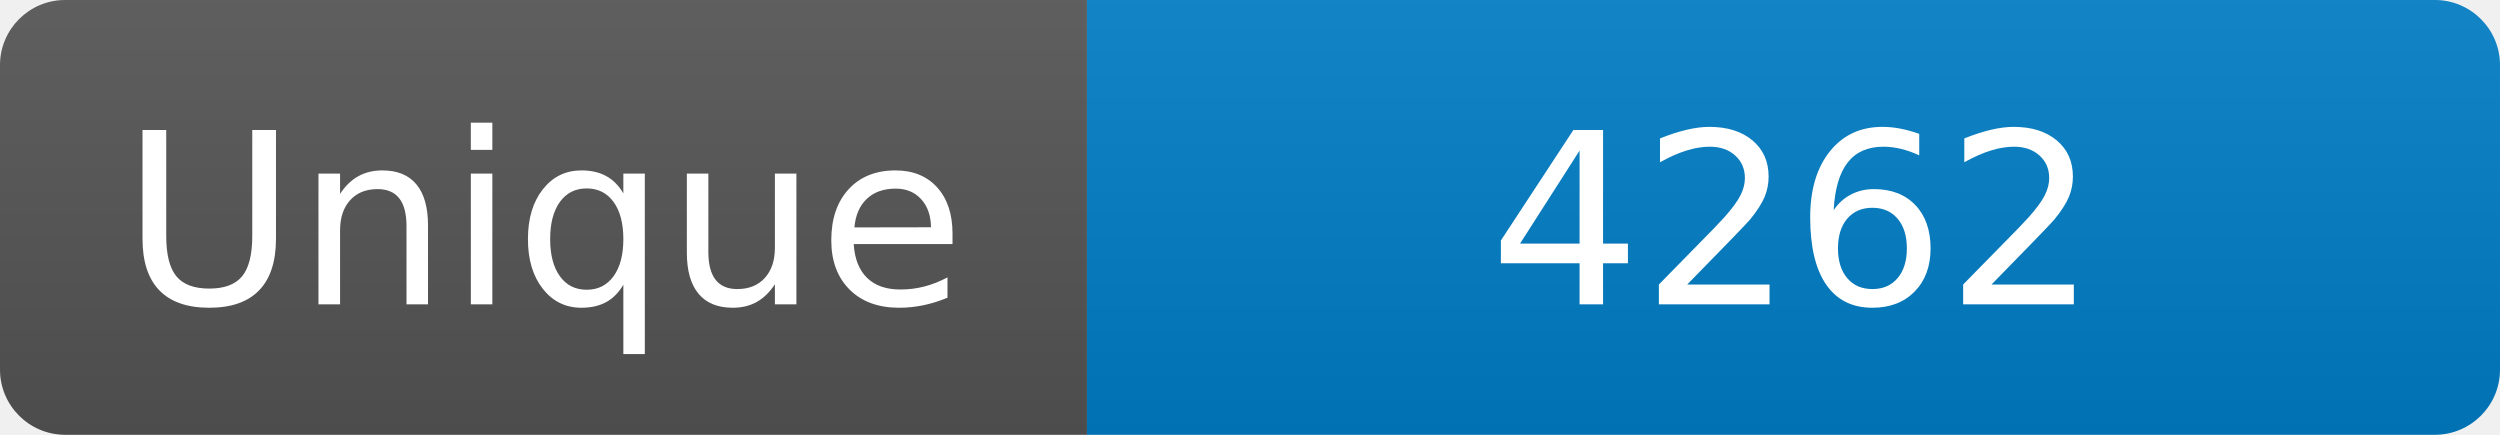
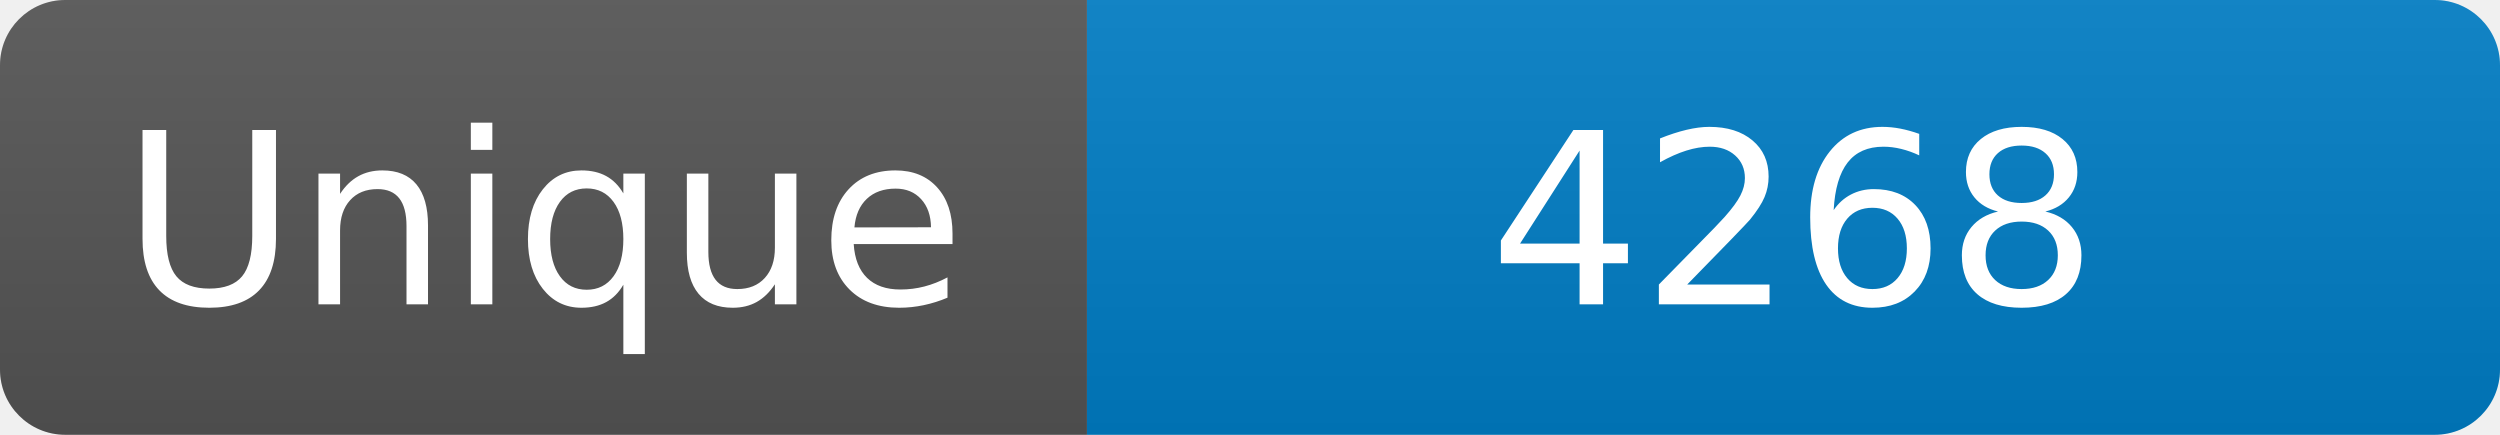
<svg xmlns="http://www.w3.org/2000/svg" width="115" height="20" role="img" aria-label="Maintained?: yes">
  <linearGradient id="s" x2="0" y2="100%">
    <stop offset="0" stop-color="#bbb" stop-opacity=".1" />
    <stop offset="1" stop-opacity=".1" />
  </linearGradient>
  <clipPath id="r">
    <rect width="115" height="20" rx="3" fill="#fff" />
  </clipPath>
  <g clip-path="url(#r)">
    <rect width="50" height="20" fill="#555" />
    <rect x="50" width="160" height="20" fill="#007ec6" />
    <rect width="115" height="20" fill="url(#s)" />
  </g>
  <g fill="#fff" text-anchor="middle" font-family="Verdana,Geneva,DejaVu Sans,sans-serif" font-size="110">
    <text x="250" y="140" transform="scale(.1)" fill="#fff">Unique</text>
-     <text x="825" y="140" transform="scale(.1)" fill="#fff">4262</text>
+     <text x="825" y="140" transform="scale(.1)" fill="#fff">4268</text>
  </g>
</svg>
